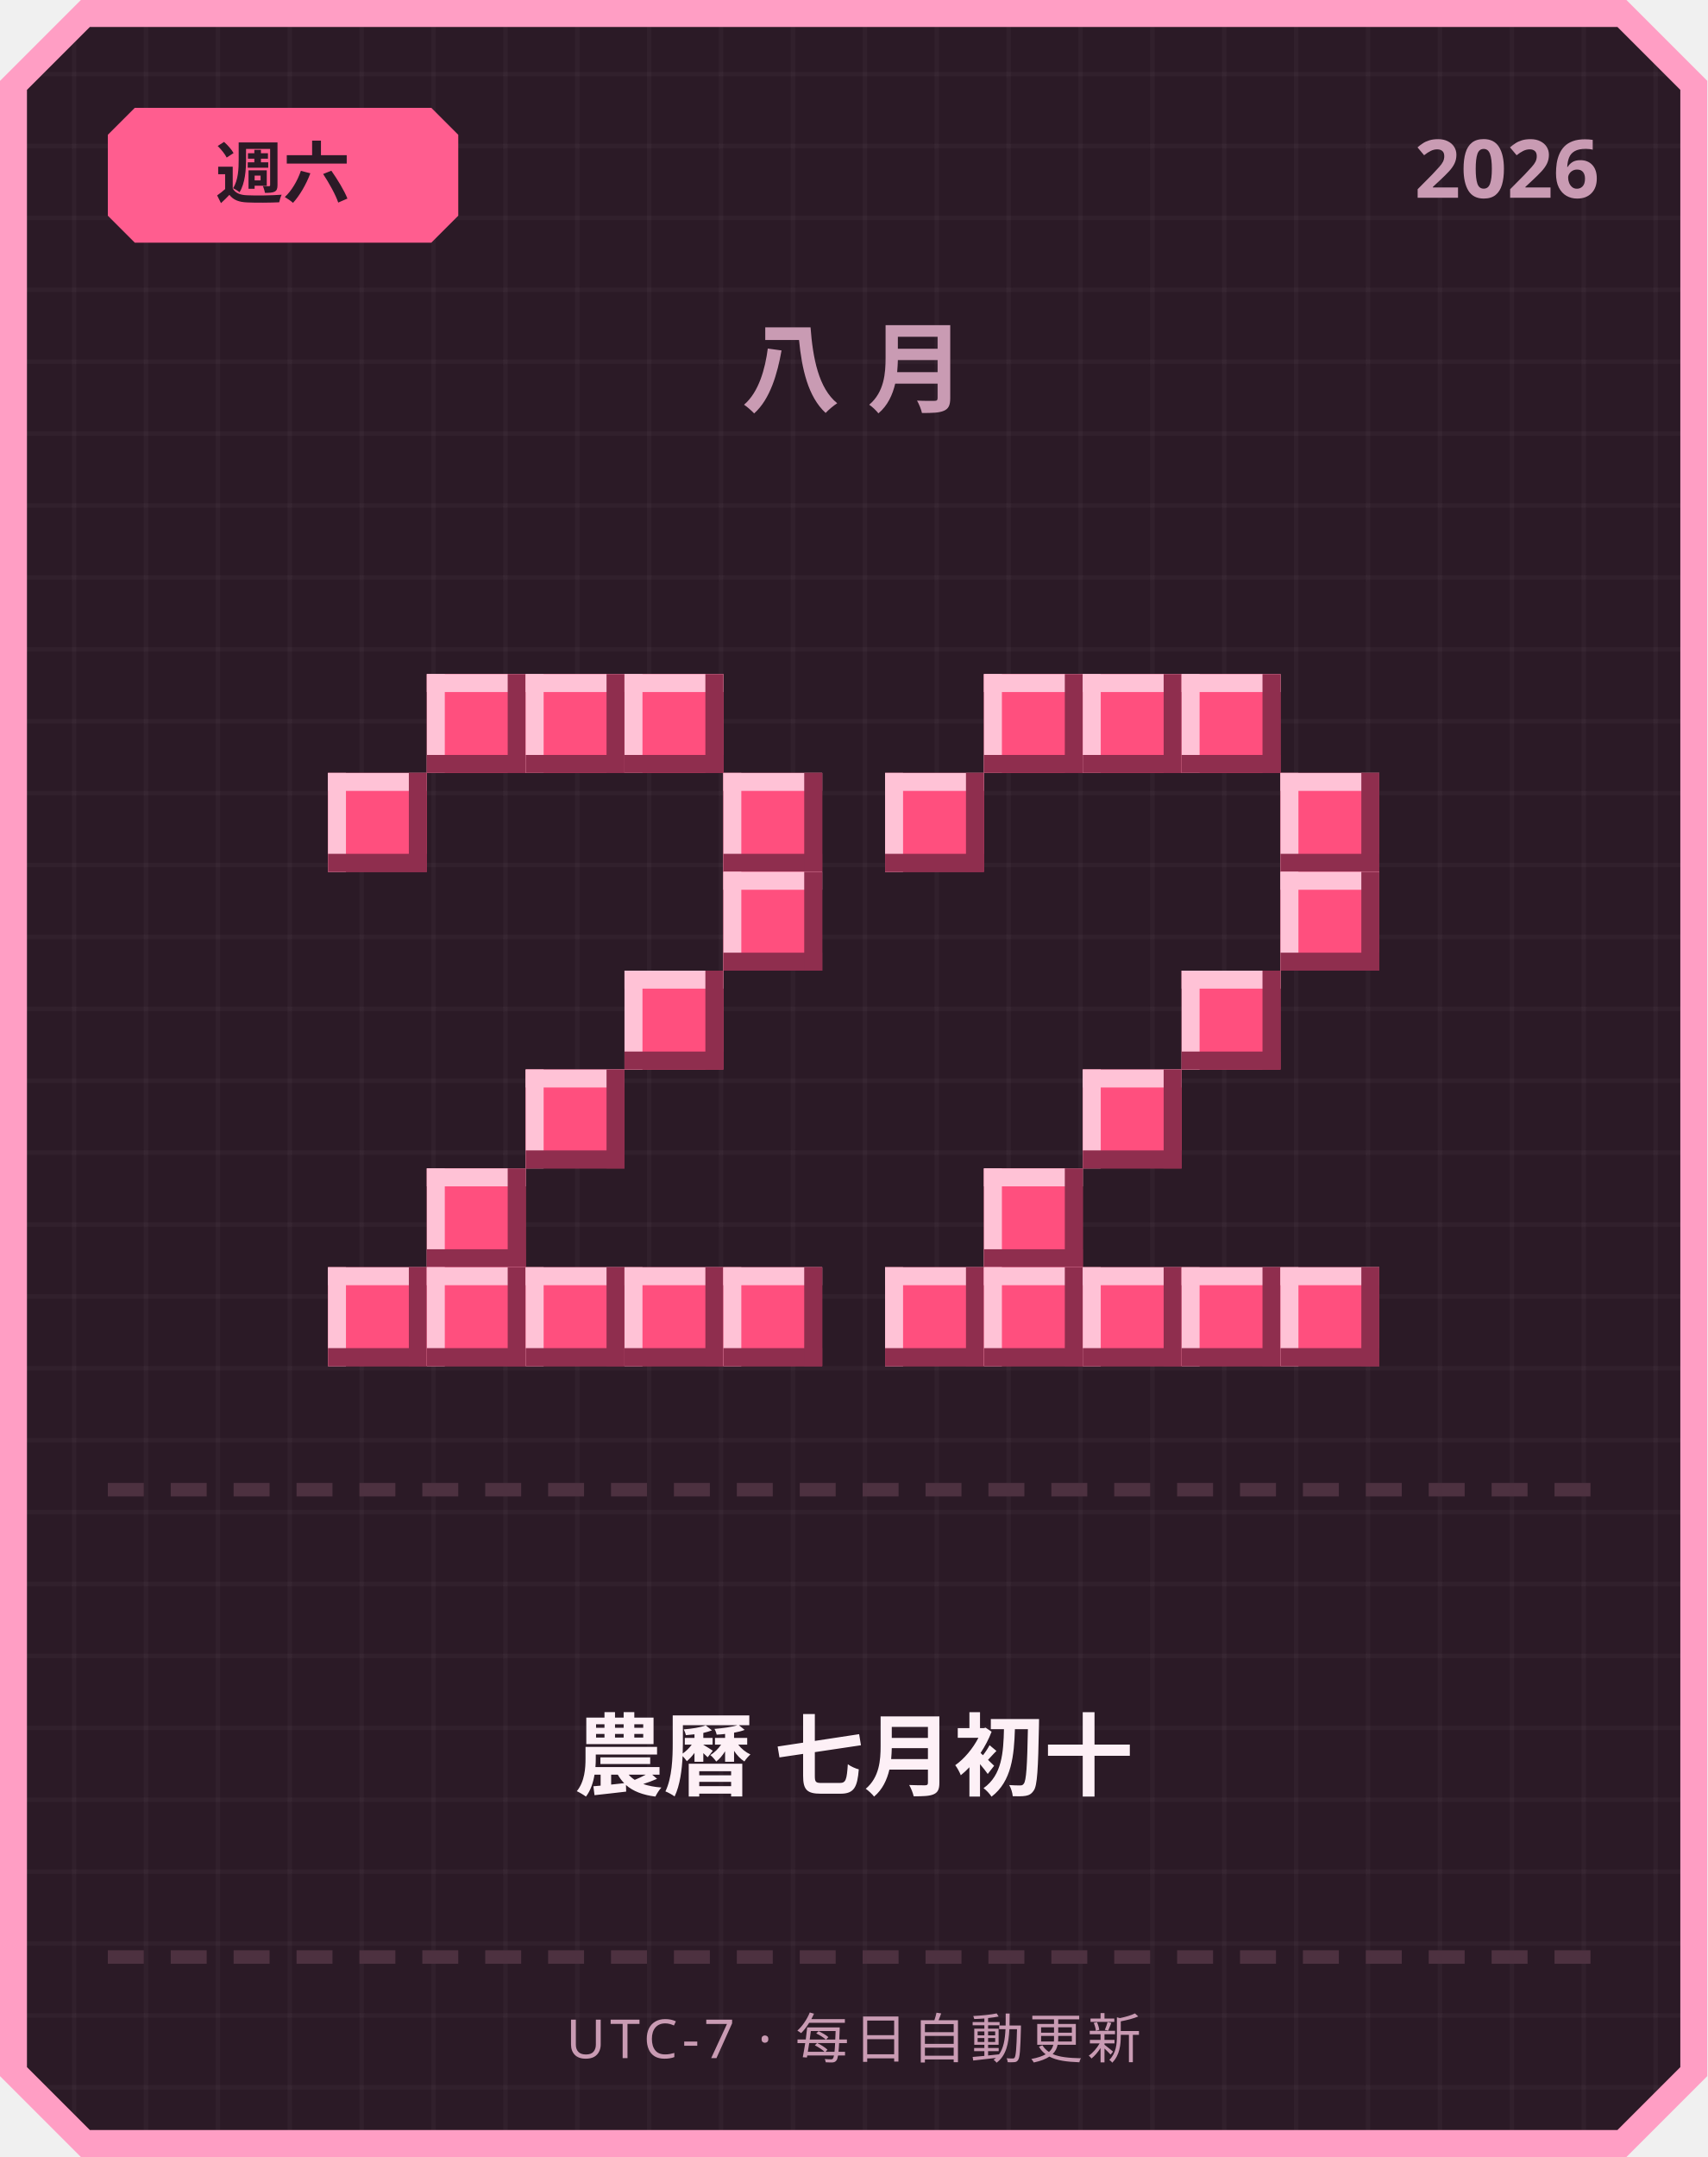
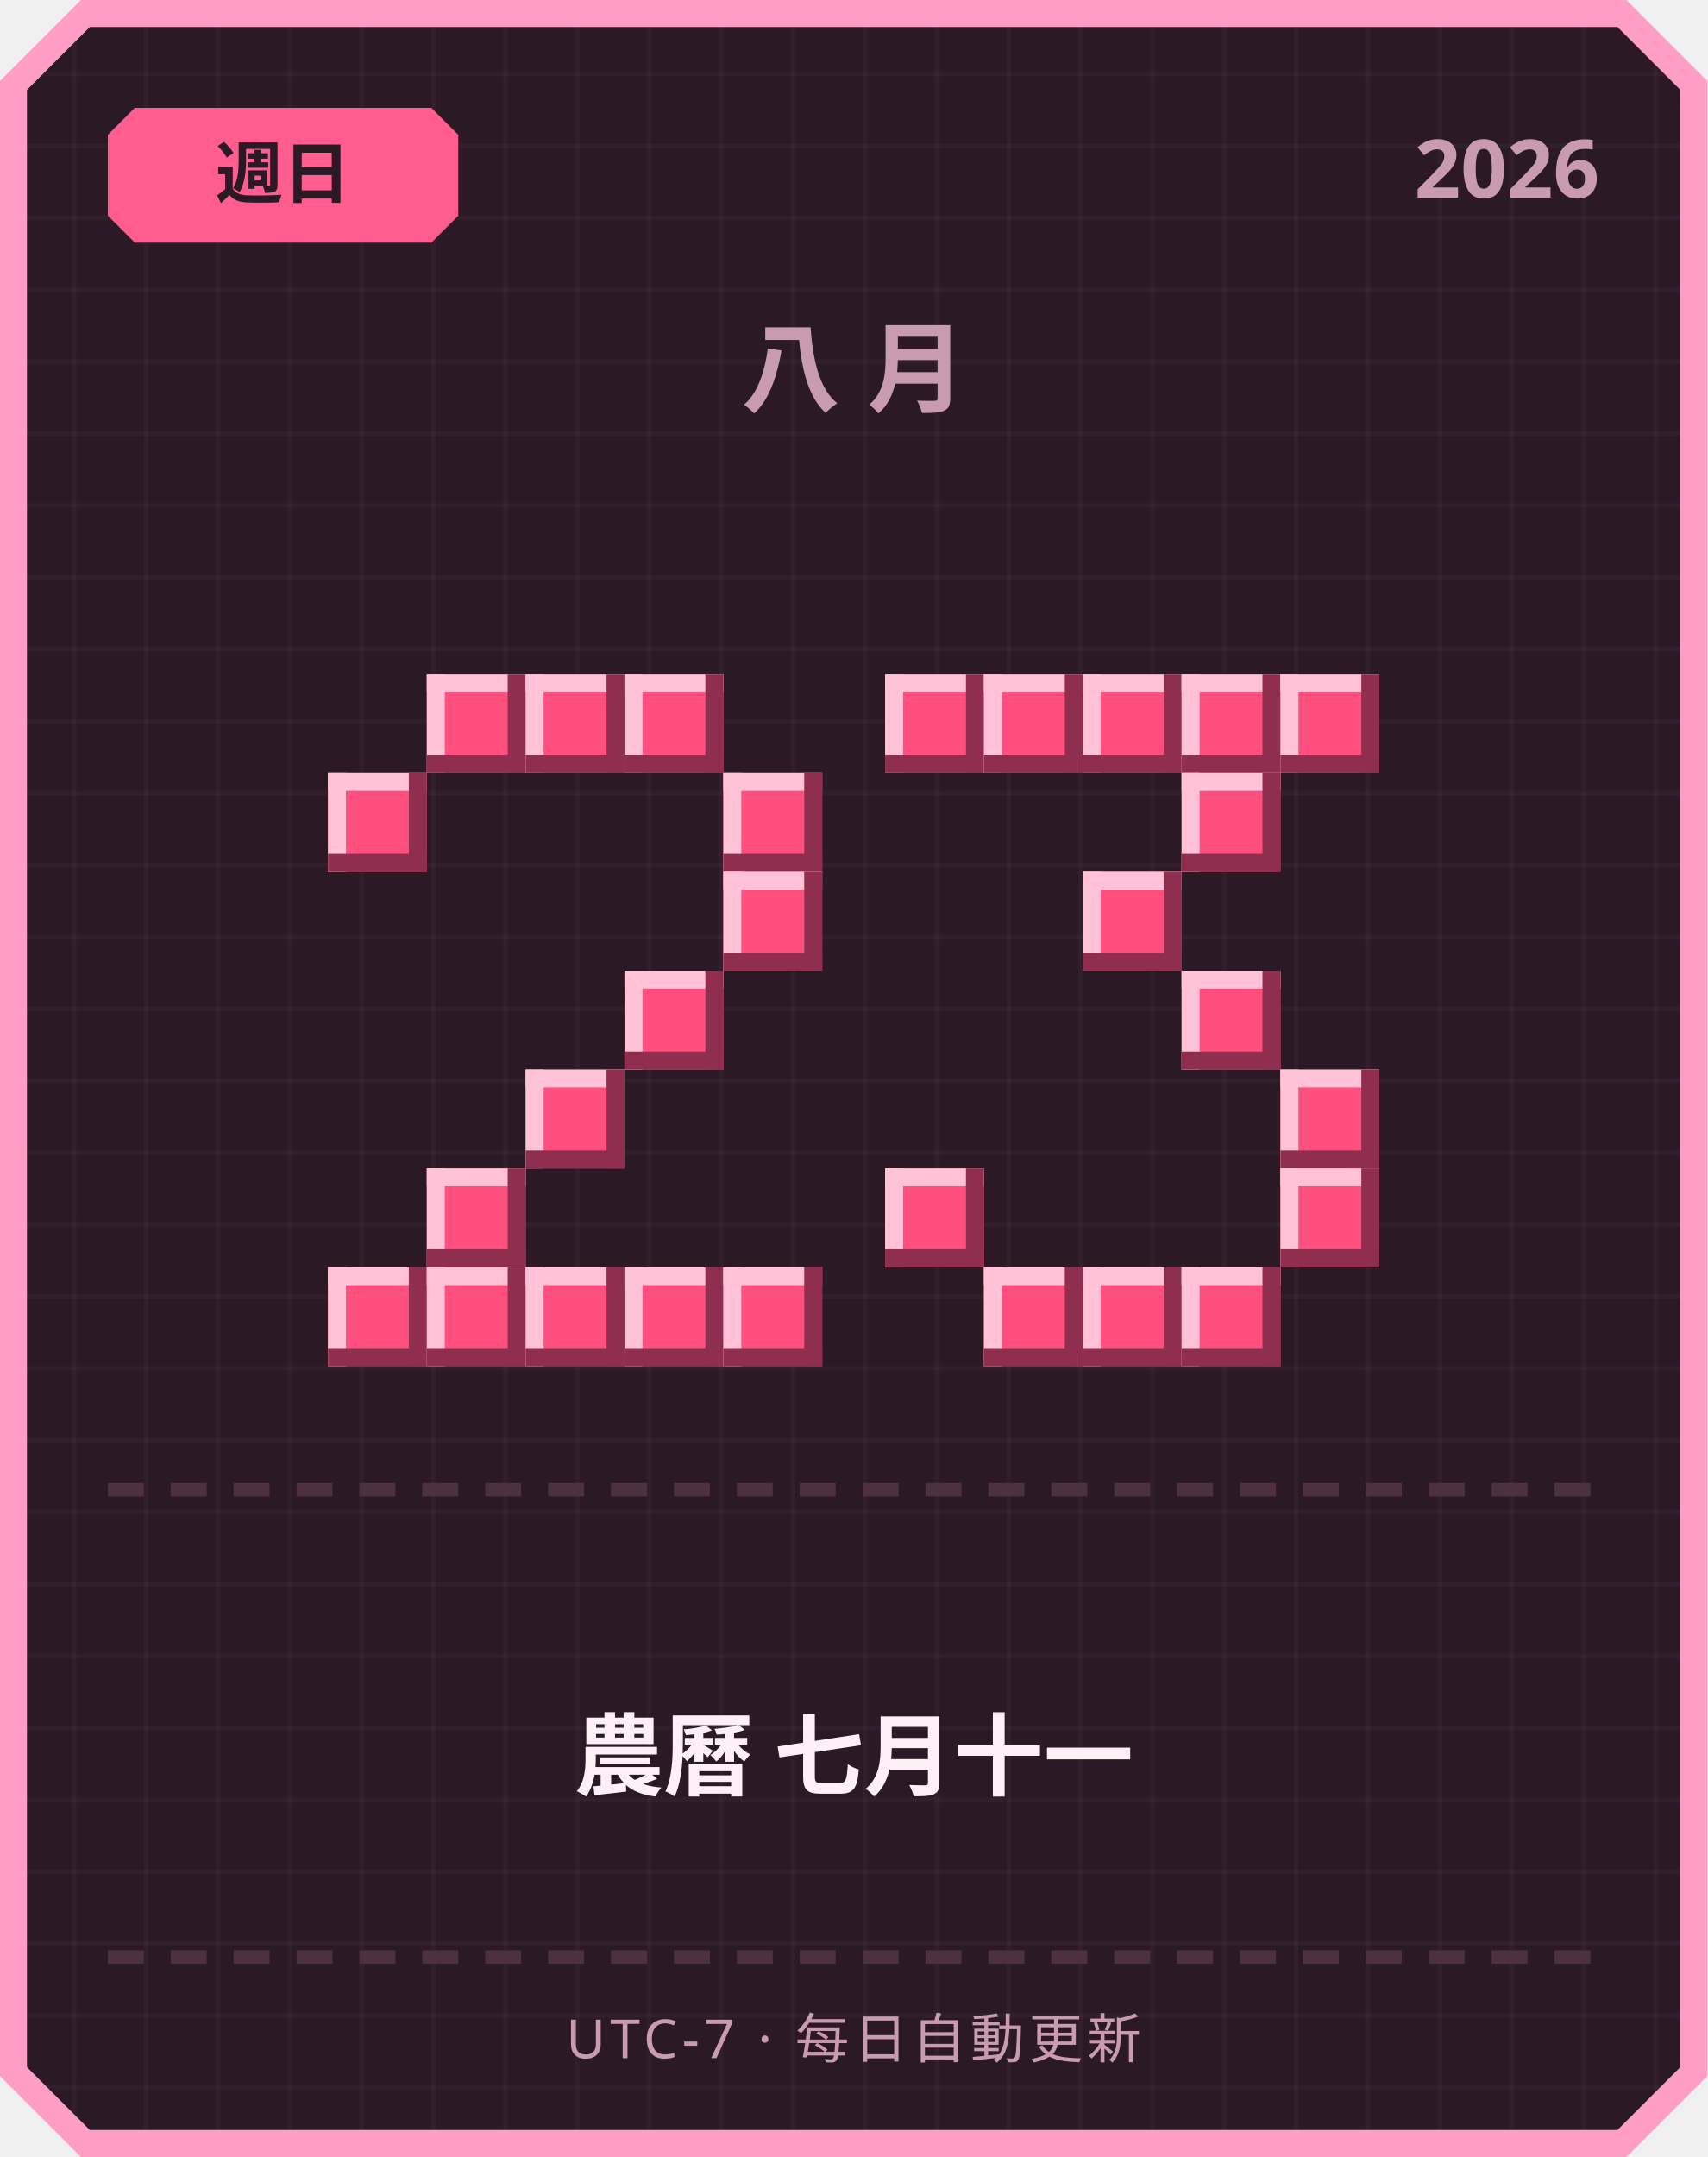
<svg xmlns="http://www.w3.org/2000/svg" width="380" height="480" viewBox="0 0 380 480">
  <defs>
    <pattern id="grid" width="16" height="16" patternUnits="userSpaceOnUse">
      <rect width="16" height="16" fill="#2b1a26" />
      <rect width="1" height="16" fill="#ffffff" opacity="0.03" />
      <rect width="16" height="1" fill="#ffffff" opacity="0.03" />
    </pattern>
  </defs>
  <path d="M 18,0 L 362,0 L 380,18 L 380,462 L 362,480 L 18,480 L 0,462 L 0,18 Z" fill="#ff9ec4" />
  <path d="M 20,6 L 360,6 L 374,20 L 374,460 L 360,474 L 20,474 L 6,460 L 6,20 Z" fill="url(#grid)" />
  <path d="M 30,24 L 96,24 L 102,30 L 102,48 L 96,54 L 30,54 L 24,48 L 24,30 Z" fill="#ff5d8f" />
-   <text x="63" y="44" text-anchor="middle" font-family="'Segoe UI', sans-serif" font-size="15" font-weight="700" fill="#2b1a26">週六</text>
+   <text x="63" y="44" text-anchor="middle" font-family="'Segoe UI', sans-serif" font-size="15" font-weight="700" fill="#2b1a26">週日</text>
  <text x="356" y="44" text-anchor="end" font-family="'Segoe UI', sans-serif" font-size="18" font-weight="700" fill="#c99bb3">2026</text>
  <text x="190" y="90" text-anchor="middle" font-family="'Segoe UI', sans-serif" font-size="22" font-weight="700" letter-spacing="6" fill="#c99bb3">八月</text>
  <rect x="95" y="150" width="22" height="22" fill="#ff4f7e" />
  <rect x="95" y="150" width="22" height="4" fill="#ffc2d6" />
  <rect x="95" y="150" width="4" height="22" fill="#ffc2d6" />
  <rect x="95" y="168" width="22" height="4" fill="#8f2e4e" />
  <rect x="113" y="150" width="4" height="22" fill="#8f2e4e" />
  <rect x="117" y="150" width="22" height="22" fill="#ff4f7e" />
  <rect x="117" y="150" width="22" height="4" fill="#ffc2d6" />
  <rect x="117" y="150" width="4" height="22" fill="#ffc2d6" />
  <rect x="117" y="168" width="22" height="4" fill="#8f2e4e" />
  <rect x="135" y="150" width="4" height="22" fill="#8f2e4e" />
  <rect x="139" y="150" width="22" height="22" fill="#ff4f7e" />
  <rect x="139" y="150" width="22" height="4" fill="#ffc2d6" />
  <rect x="139" y="150" width="4" height="22" fill="#ffc2d6" />
  <rect x="139" y="168" width="22" height="4" fill="#8f2e4e" />
  <rect x="157" y="150" width="4" height="22" fill="#8f2e4e" />
  <rect x="73" y="172" width="22" height="22" fill="#ff4f7e" />
  <rect x="73" y="172" width="22" height="4" fill="#ffc2d6" />
  <rect x="73" y="172" width="4" height="22" fill="#ffc2d6" />
  <rect x="73" y="190" width="22" height="4" fill="#8f2e4e" />
  <rect x="91" y="172" width="4" height="22" fill="#8f2e4e" />
  <rect x="161" y="172" width="22" height="22" fill="#ff4f7e" />
  <rect x="161" y="172" width="22" height="4" fill="#ffc2d6" />
  <rect x="161" y="172" width="4" height="22" fill="#ffc2d6" />
  <rect x="161" y="190" width="22" height="4" fill="#8f2e4e" />
  <rect x="179" y="172" width="4" height="22" fill="#8f2e4e" />
  <rect x="161" y="194" width="22" height="22" fill="#ff4f7e" />
  <rect x="161" y="194" width="22" height="4" fill="#ffc2d6" />
  <rect x="161" y="194" width="4" height="22" fill="#ffc2d6" />
  <rect x="161" y="212" width="22" height="4" fill="#8f2e4e" />
  <rect x="179" y="194" width="4" height="22" fill="#8f2e4e" />
  <rect x="139" y="216" width="22" height="22" fill="#ff4f7e" />
  <rect x="139" y="216" width="22" height="4" fill="#ffc2d6" />
  <rect x="139" y="216" width="4" height="22" fill="#ffc2d6" />
  <rect x="139" y="234" width="22" height="4" fill="#8f2e4e" />
  <rect x="157" y="216" width="4" height="22" fill="#8f2e4e" />
  <rect x="117" y="238" width="22" height="22" fill="#ff4f7e" />
  <rect x="117" y="238" width="22" height="4" fill="#ffc2d6" />
  <rect x="117" y="238" width="4" height="22" fill="#ffc2d6" />
  <rect x="117" y="256" width="22" height="4" fill="#8f2e4e" />
  <rect x="135" y="238" width="4" height="22" fill="#8f2e4e" />
  <rect x="95" y="260" width="22" height="22" fill="#ff4f7e" />
  <rect x="95" y="260" width="22" height="4" fill="#ffc2d6" />
  <rect x="95" y="260" width="4" height="22" fill="#ffc2d6" />
  <rect x="95" y="278" width="22" height="4" fill="#8f2e4e" />
  <rect x="113" y="260" width="4" height="22" fill="#8f2e4e" />
  <rect x="73" y="282" width="22" height="22" fill="#ff4f7e" />
  <rect x="73" y="282" width="22" height="4" fill="#ffc2d6" />
  <rect x="73" y="282" width="4" height="22" fill="#ffc2d6" />
  <rect x="73" y="300" width="22" height="4" fill="#8f2e4e" />
  <rect x="91" y="282" width="4" height="22" fill="#8f2e4e" />
  <rect x="95" y="282" width="22" height="22" fill="#ff4f7e" />
  <rect x="95" y="282" width="22" height="4" fill="#ffc2d6" />
  <rect x="95" y="282" width="4" height="22" fill="#ffc2d6" />
  <rect x="95" y="300" width="22" height="4" fill="#8f2e4e" />
  <rect x="113" y="282" width="4" height="22" fill="#8f2e4e" />
  <rect x="117" y="282" width="22" height="22" fill="#ff4f7e" />
  <rect x="117" y="282" width="22" height="4" fill="#ffc2d6" />
  <rect x="117" y="282" width="4" height="22" fill="#ffc2d6" />
  <rect x="117" y="300" width="22" height="4" fill="#8f2e4e" />
  <rect x="135" y="282" width="4" height="22" fill="#8f2e4e" />
  <rect x="139" y="282" width="22" height="22" fill="#ff4f7e" />
  <rect x="139" y="282" width="22" height="4" fill="#ffc2d6" />
  <rect x="139" y="282" width="4" height="22" fill="#ffc2d6" />
  <rect x="139" y="300" width="22" height="4" fill="#8f2e4e" />
  <rect x="157" y="282" width="4" height="22" fill="#8f2e4e" />
  <rect x="161" y="282" width="22" height="22" fill="#ff4f7e" />
  <rect x="161" y="282" width="22" height="4" fill="#ffc2d6" />
  <rect x="161" y="282" width="4" height="22" fill="#ffc2d6" />
  <rect x="161" y="300" width="22" height="4" fill="#8f2e4e" />
  <rect x="179" y="282" width="4" height="22" fill="#8f2e4e" />
+   <rect x="197" y="150" width="22" height="22" fill="#ff4f7e" />
+   <rect x="197" y="150" width="22" height="4" fill="#ffc2d6" />
+   <rect x="197" y="150" width="4" height="22" fill="#ffc2d6" />
+   <rect x="197" y="168" width="22" height="4" fill="#8f2e4e" />
+   <rect x="215" y="150" width="4" height="22" fill="#8f2e4e" />
  <rect x="219" y="150" width="22" height="22" fill="#ff4f7e" />
  <rect x="219" y="150" width="22" height="4" fill="#ffc2d6" />
  <rect x="219" y="150" width="4" height="22" fill="#ffc2d6" />
  <rect x="219" y="168" width="22" height="4" fill="#8f2e4e" />
  <rect x="237" y="150" width="4" height="22" fill="#8f2e4e" />
  <rect x="241" y="150" width="22" height="22" fill="#ff4f7e" />
  <rect x="241" y="150" width="22" height="4" fill="#ffc2d6" />
  <rect x="241" y="150" width="4" height="22" fill="#ffc2d6" />
  <rect x="241" y="168" width="22" height="4" fill="#8f2e4e" />
  <rect x="259" y="150" width="4" height="22" fill="#8f2e4e" />
  <rect x="263" y="150" width="22" height="22" fill="#ff4f7e" />
  <rect x="263" y="150" width="22" height="4" fill="#ffc2d6" />
  <rect x="263" y="150" width="4" height="22" fill="#ffc2d6" />
  <rect x="263" y="168" width="22" height="4" fill="#8f2e4e" />
  <rect x="281" y="150" width="4" height="22" fill="#8f2e4e" />
-   <rect x="197" y="172" width="22" height="22" fill="#ff4f7e" />
-   <rect x="197" y="172" width="22" height="4" fill="#ffc2d6" />
-   <rect x="197" y="172" width="4" height="22" fill="#ffc2d6" />
-   <rect x="197" y="190" width="22" height="4" fill="#8f2e4e" />
-   <rect x="215" y="172" width="4" height="22" fill="#8f2e4e" />
-   <rect x="285" y="172" width="22" height="22" fill="#ff4f7e" />
-   <rect x="285" y="172" width="22" height="4" fill="#ffc2d6" />
-   <rect x="285" y="172" width="4" height="22" fill="#ffc2d6" />
-   <rect x="285" y="190" width="22" height="4" fill="#8f2e4e" />
-   <rect x="303" y="172" width="4" height="22" fill="#8f2e4e" />
-   <rect x="285" y="194" width="22" height="22" fill="#ff4f7e" />
-   <rect x="285" y="194" width="22" height="4" fill="#ffc2d6" />
-   <rect x="285" y="194" width="4" height="22" fill="#ffc2d6" />
-   <rect x="285" y="212" width="22" height="4" fill="#8f2e4e" />
-   <rect x="303" y="194" width="4" height="22" fill="#8f2e4e" />
+   <rect x="285" y="150" width="22" height="22" fill="#ff4f7e" />
+   <rect x="285" y="150" width="22" height="4" fill="#ffc2d6" />
+   <rect x="285" y="150" width="4" height="22" fill="#ffc2d6" />
+   <rect x="285" y="168" width="22" height="4" fill="#8f2e4e" />
+   <rect x="303" y="150" width="4" height="22" fill="#8f2e4e" />
+   <rect x="263" y="172" width="22" height="22" fill="#ff4f7e" />
+   <rect x="263" y="172" width="22" height="4" fill="#ffc2d6" />
+   <rect x="263" y="172" width="4" height="22" fill="#ffc2d6" />
+   <rect x="263" y="190" width="22" height="4" fill="#8f2e4e" />
+   <rect x="281" y="172" width="4" height="22" fill="#8f2e4e" />
+   <rect x="241" y="194" width="22" height="22" fill="#ff4f7e" />
+   <rect x="241" y="194" width="22" height="4" fill="#ffc2d6" />
+   <rect x="241" y="194" width="4" height="22" fill="#ffc2d6" />
+   <rect x="241" y="212" width="22" height="4" fill="#8f2e4e" />
+   <rect x="259" y="194" width="4" height="22" fill="#8f2e4e" />
  <rect x="263" y="216" width="22" height="22" fill="#ff4f7e" />
  <rect x="263" y="216" width="22" height="4" fill="#ffc2d6" />
  <rect x="263" y="216" width="4" height="22" fill="#ffc2d6" />
  <rect x="263" y="234" width="22" height="4" fill="#8f2e4e" />
  <rect x="281" y="216" width="4" height="22" fill="#8f2e4e" />
-   <rect x="241" y="238" width="22" height="22" fill="#ff4f7e" />
-   <rect x="241" y="238" width="22" height="4" fill="#ffc2d6" />
-   <rect x="241" y="238" width="4" height="22" fill="#ffc2d6" />
-   <rect x="241" y="256" width="22" height="4" fill="#8f2e4e" />
-   <rect x="259" y="238" width="4" height="22" fill="#8f2e4e" />
-   <rect x="219" y="260" width="22" height="22" fill="#ff4f7e" />
-   <rect x="219" y="260" width="22" height="4" fill="#ffc2d6" />
-   <rect x="219" y="260" width="4" height="22" fill="#ffc2d6" />
-   <rect x="219" y="278" width="22" height="4" fill="#8f2e4e" />
-   <rect x="237" y="260" width="4" height="22" fill="#8f2e4e" />
-   <rect x="197" y="282" width="22" height="22" fill="#ff4f7e" />
-   <rect x="197" y="282" width="22" height="4" fill="#ffc2d6" />
-   <rect x="197" y="282" width="4" height="22" fill="#ffc2d6" />
-   <rect x="197" y="300" width="22" height="4" fill="#8f2e4e" />
-   <rect x="215" y="282" width="4" height="22" fill="#8f2e4e" />
+   <rect x="285" y="238" width="22" height="22" fill="#ff4f7e" />
+   <rect x="285" y="238" width="22" height="4" fill="#ffc2d6" />
+   <rect x="285" y="238" width="4" height="22" fill="#ffc2d6" />
+   <rect x="285" y="256" width="22" height="4" fill="#8f2e4e" />
+   <rect x="303" y="238" width="4" height="22" fill="#8f2e4e" />
+   <rect x="197" y="260" width="22" height="22" fill="#ff4f7e" />
+   <rect x="197" y="260" width="22" height="4" fill="#ffc2d6" />
+   <rect x="197" y="260" width="4" height="22" fill="#ffc2d6" />
+   <rect x="197" y="278" width="22" height="4" fill="#8f2e4e" />
+   <rect x="215" y="260" width="4" height="22" fill="#8f2e4e" />
+   <rect x="285" y="260" width="22" height="22" fill="#ff4f7e" />
+   <rect x="285" y="260" width="22" height="4" fill="#ffc2d6" />
+   <rect x="285" y="260" width="4" height="22" fill="#ffc2d6" />
+   <rect x="285" y="278" width="22" height="4" fill="#8f2e4e" />
+   <rect x="303" y="260" width="4" height="22" fill="#8f2e4e" />
  <rect x="219" y="282" width="22" height="22" fill="#ff4f7e" />
  <rect x="219" y="282" width="22" height="4" fill="#ffc2d6" />
  <rect x="219" y="282" width="4" height="22" fill="#ffc2d6" />
  <rect x="219" y="300" width="22" height="4" fill="#8f2e4e" />
  <rect x="237" y="282" width="4" height="22" fill="#8f2e4e" />
  <rect x="241" y="282" width="22" height="22" fill="#ff4f7e" />
  <rect x="241" y="282" width="22" height="4" fill="#ffc2d6" />
  <rect x="241" y="282" width="4" height="22" fill="#ffc2d6" />
  <rect x="241" y="300" width="22" height="4" fill="#8f2e4e" />
  <rect x="259" y="282" width="4" height="22" fill="#8f2e4e" />
  <rect x="263" y="282" width="22" height="22" fill="#ff4f7e" />
  <rect x="263" y="282" width="22" height="4" fill="#ffc2d6" />
  <rect x="263" y="282" width="4" height="22" fill="#ffc2d6" />
  <rect x="263" y="300" width="22" height="4" fill="#8f2e4e" />
  <rect x="281" y="282" width="4" height="22" fill="#8f2e4e" />
-   <rect x="285" y="282" width="22" height="22" fill="#ff4f7e" />
-   <rect x="285" y="282" width="22" height="4" fill="#ffc2d6" />
-   <rect x="285" y="282" width="4" height="22" fill="#ffc2d6" />
-   <rect x="285" y="300" width="22" height="4" fill="#8f2e4e" />
-   <rect x="303" y="282" width="4" height="22" fill="#8f2e4e" />
  <rect x="24" y="330" width="8" height="3" fill="#4d3140" />
  <rect x="38" y="330" width="8" height="3" fill="#4d3140" />
  <rect x="52" y="330" width="8" height="3" fill="#4d3140" />
  <rect x="66" y="330" width="8" height="3" fill="#4d3140" />
  <rect x="80" y="330" width="8" height="3" fill="#4d3140" />
  <rect x="94" y="330" width="8" height="3" fill="#4d3140" />
  <rect x="108" y="330" width="8" height="3" fill="#4d3140" />
  <rect x="122" y="330" width="8" height="3" fill="#4d3140" />
  <rect x="136" y="330" width="8" height="3" fill="#4d3140" />
  <rect x="150" y="330" width="8" height="3" fill="#4d3140" />
  <rect x="164" y="330" width="8" height="3" fill="#4d3140" />
  <rect x="178" y="330" width="8" height="3" fill="#4d3140" />
  <rect x="192" y="330" width="8" height="3" fill="#4d3140" />
  <rect x="206" y="330" width="8" height="3" fill="#4d3140" />
  <rect x="220" y="330" width="8" height="3" fill="#4d3140" />
  <rect x="234" y="330" width="8" height="3" fill="#4d3140" />
  <rect x="248" y="330" width="8" height="3" fill="#4d3140" />
  <rect x="262" y="330" width="8" height="3" fill="#4d3140" />
  <rect x="276" y="330" width="8" height="3" fill="#4d3140" />
  <rect x="290" y="330" width="8" height="3" fill="#4d3140" />
  <rect x="304" y="330" width="8" height="3" fill="#4d3140" />
  <rect x="318" y="330" width="8" height="3" fill="#4d3140" />
  <rect x="332" y="330" width="8" height="3" fill="#4d3140" />
  <rect x="346" y="330" width="8" height="3" fill="#4d3140" />
-   <text x="190" y="398" text-anchor="middle" font-family="'Segoe UI', 'Microsoft JhengHei', sans-serif" font-size="20" font-weight="700" fill="#fdf0f6">農曆 七月初十</text>
+   <text x="190" y="398" text-anchor="middle" font-family="'Segoe UI', 'Microsoft JhengHei', sans-serif" font-size="20" font-weight="700" fill="#fdf0f6">農曆 七月十一</text>
  <rect x="24" y="434" width="8" height="3" fill="#4d3140" />
  <rect x="38" y="434" width="8" height="3" fill="#4d3140" />
  <rect x="52" y="434" width="8" height="3" fill="#4d3140" />
  <rect x="66" y="434" width="8" height="3" fill="#4d3140" />
  <rect x="80" y="434" width="8" height="3" fill="#4d3140" />
  <rect x="94" y="434" width="8" height="3" fill="#4d3140" />
  <rect x="108" y="434" width="8" height="3" fill="#4d3140" />
  <rect x="122" y="434" width="8" height="3" fill="#4d3140" />
  <rect x="136" y="434" width="8" height="3" fill="#4d3140" />
  <rect x="150" y="434" width="8" height="3" fill="#4d3140" />
  <rect x="164" y="434" width="8" height="3" fill="#4d3140" />
  <rect x="178" y="434" width="8" height="3" fill="#4d3140" />
  <rect x="192" y="434" width="8" height="3" fill="#4d3140" />
  <rect x="206" y="434" width="8" height="3" fill="#4d3140" />
  <rect x="220" y="434" width="8" height="3" fill="#4d3140" />
  <rect x="234" y="434" width="8" height="3" fill="#4d3140" />
  <rect x="248" y="434" width="8" height="3" fill="#4d3140" />
  <rect x="262" y="434" width="8" height="3" fill="#4d3140" />
  <rect x="276" y="434" width="8" height="3" fill="#4d3140" />
  <rect x="290" y="434" width="8" height="3" fill="#4d3140" />
  <rect x="304" y="434" width="8" height="3" fill="#4d3140" />
  <rect x="318" y="434" width="8" height="3" fill="#4d3140" />
  <rect x="332" y="434" width="8" height="3" fill="#4d3140" />
  <rect x="346" y="434" width="8" height="3" fill="#4d3140" />
  <text x="190" y="458" text-anchor="middle" font-family="'Segoe UI', sans-serif" font-size="12" letter-spacing="1" fill="#c99bb3">UTC-7 · 每日自動更新</text>
</svg>
